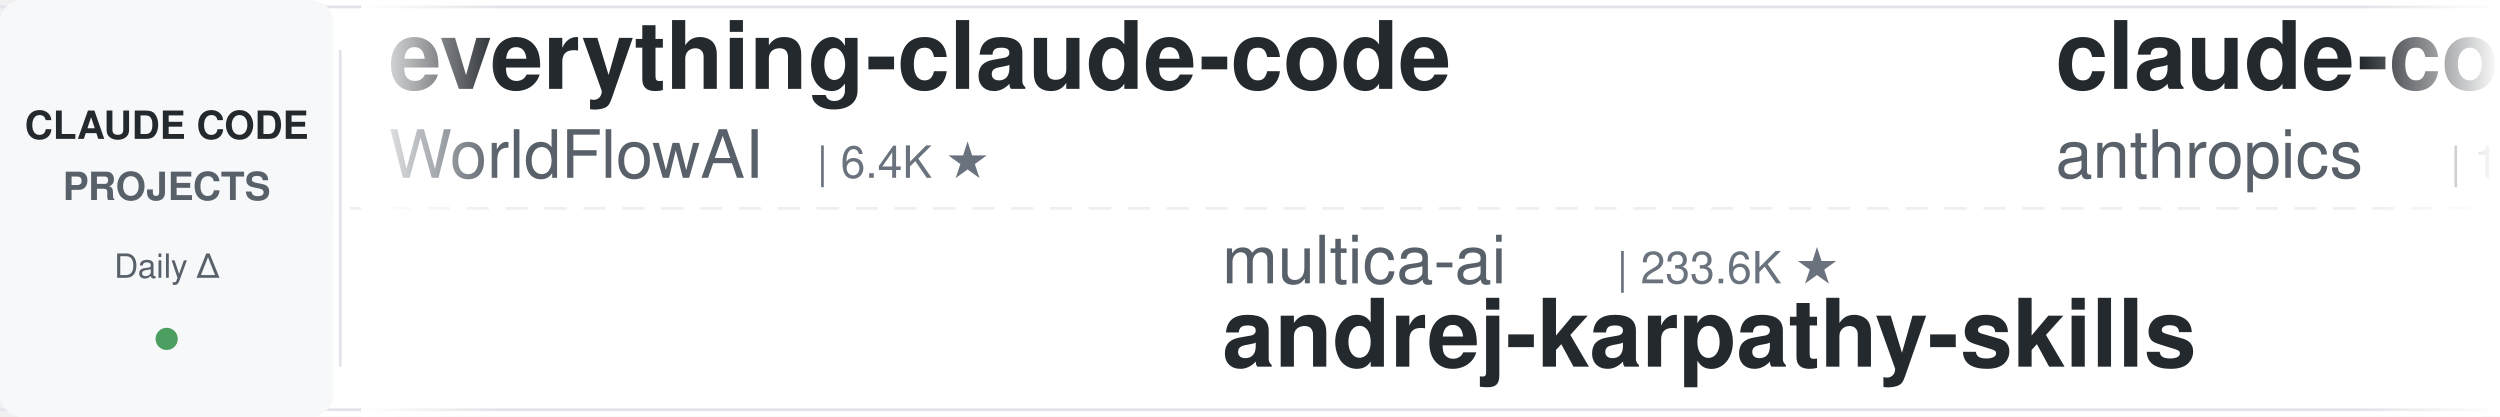
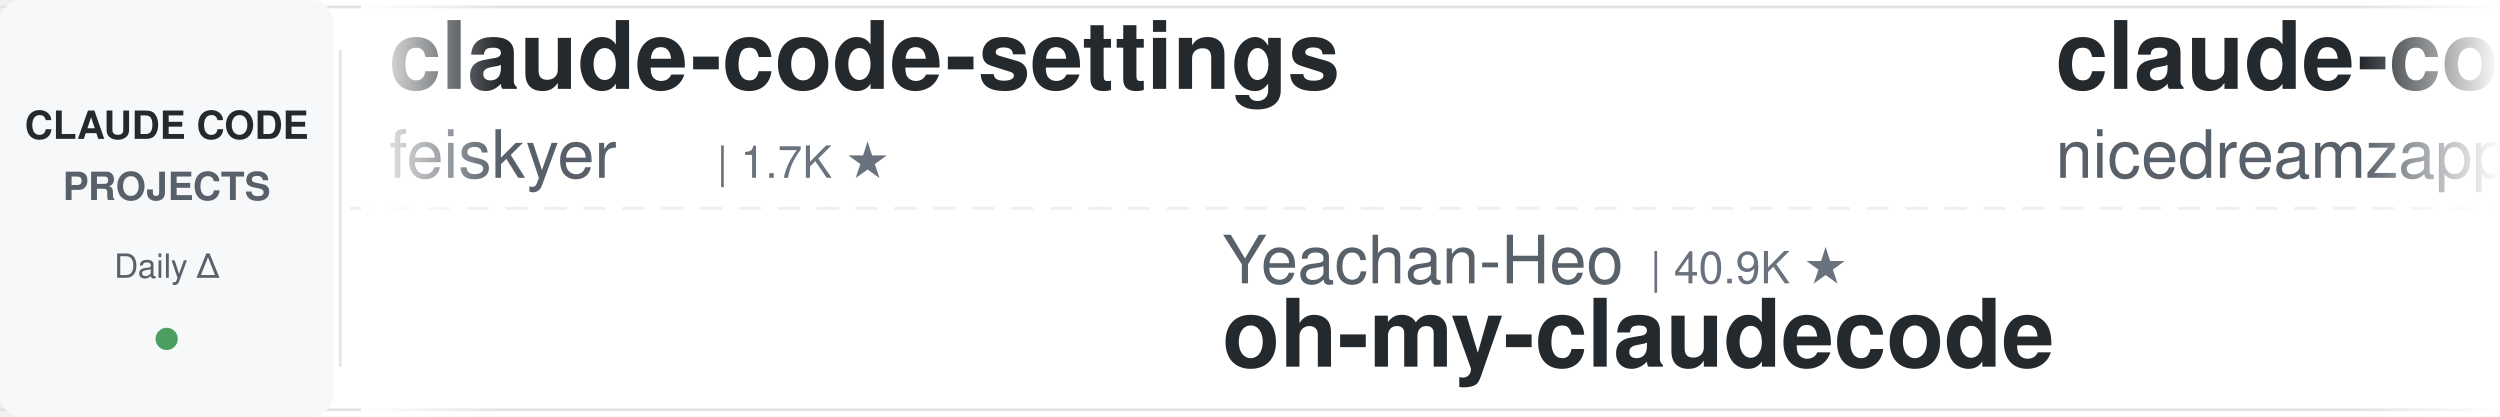
<svg xmlns="http://www.w3.org/2000/svg" width="900" height="150">
  <defs>
    <linearGradient id="leftFade" x1="0%" y1="0%" x2="100%" y2="0%">
      <stop offset="0%" style="stop-color:#ffffff;stop-opacity:1" />
      <stop offset="100%" style="stop-color:#ffffff;stop-opacity:0" />
    </linearGradient>
    <linearGradient id="rightFade" x1="0%" y1="0%" x2="100%" y2="0%">
      <stop offset="0%" style="stop-color:#ffffff;stop-opacity:0" />
      <stop offset="100%" style="stop-color:#ffffff;stop-opacity:1" />
    </linearGradient>
  </defs>
  <rect width="900" height="150" fill="#ffffff" rx="8" />
  <rect x="0" y="2" width="900" height="1" fill="#e1e4e8" />
  <rect x="0" y="147" width="900" height="1" fill="#e1e4e8" />
  <line x1="0" y1="75" x2="900" y2="75" stroke="#e1e4e8" stroke-width="1" stroke-dasharray="8 6" opacity="0.6" />
  <rect x="0" y="0" width="120" height="150" fill="#f6f8fa" rx="8" />
  <text x="60" y="50" font-family="-apple-system, BlinkMacSystemFont, 'Segoe UI', Helvetica, Arial, sans-serif" font-size="14" font-weight="600" fill="#24292e" text-anchor="middle">CLAUDE CODE</text>
  <text x="60" y="72" font-family="-apple-system, BlinkMacSystemFont, 'Segoe UI', Helvetica, Arial, sans-serif" font-size="14" font-weight="600" fill="#586069" text-anchor="middle">PROJECTS</text>
  <text x="60" y="100" font-family="-apple-system, BlinkMacSystemFont, 'Segoe UI', Helvetica, Arial, sans-serif" font-size="12" font-weight="500" fill="#586069" text-anchor="middle">Daily Δ</text>
  <circle cx="60" cy="122" r="4" fill="#22863a" opacity="0.8" />
  <rect x="122" y="18" width="1" height="114" fill="#e1e4e8" />
  <clipPath id="tickerClip">
    <rect x="130" y="0" width="770" height="150" />
  </clipPath>
  <g clip-path="url(#tickerClip)">
    <g id="tickerItems">
      <animateTransform attributeName="transform" attributeType="XML" type="translate" from="0 0" to="-3000 0" dur="54s" repeatCount="indefinite" />
      <g transform="translate(0, 0)">
-         <text x="140" y="32" font-family="-apple-system, BlinkMacSystemFont, 'Segoe UI', Helvetica, Arial, sans-serif" font-size="34" font-weight="600" fill="#24292e">everything-claude-code</text>
-         <text x="140" y="64" font-family="-apple-system, BlinkMacSystemFont, 'Segoe UI', Helvetica, Arial, sans-serif" font-size="24" font-weight="400" fill="#586069">WorldFlowAI</text>
-         <text x="294" y="64" font-family="-apple-system, BlinkMacSystemFont, 'Segoe UI', Helvetica, Arial, sans-serif" font-size="16" font-weight="500" fill="#6a737d">| 6.4K ★</text>
+         <text x="140" y="32" font-family="-apple-system, BlinkMacSystemFont, 'Segoe UI', Helvetica, Arial, sans-serif" font-size="34" font-weight="600" fill="#24292e">claude-code-settings</text>
+         <text x="140" y="64" font-family="-apple-system, BlinkMacSystemFont, 'Segoe UI', Helvetica, Arial, sans-serif" font-size="24" font-weight="400" fill="#586069">feiskyer</text>
+         <text x="258" y="64" font-family="-apple-system, BlinkMacSystemFont, 'Segoe UI', Helvetica, Arial, sans-serif" font-size="16" font-weight="500" fill="#6a737d">| 1.7K ★</text>
      </g>
      <g transform="translate(300, 0)">
-         <text x="140" y="102" font-family="-apple-system, BlinkMacSystemFont, 'Segoe UI', Helvetica, Arial, sans-serif" font-size="24" font-weight="400" fill="#586069">multica-ai</text>
-         <text x="282" y="102" font-family="-apple-system, BlinkMacSystemFont, 'Segoe UI', Helvetica, Arial, sans-serif" font-size="16" font-weight="500" fill="#6a737d">| 233.6K ★</text>
-         <text x="140" y="132" font-family="-apple-system, BlinkMacSystemFont, 'Segoe UI', Helvetica, Arial, sans-serif" font-size="34" font-weight="600" fill="#24292e">andrej-karpathy-skills</text>
+         <text x="140" y="102" font-family="-apple-system, BlinkMacSystemFont, 'Segoe UI', Helvetica, Arial, sans-serif" font-size="24" font-weight="400" fill="#586069">Yeachan-Heo</text>
+         <text x="294" y="102" font-family="-apple-system, BlinkMacSystemFont, 'Segoe UI', Helvetica, Arial, sans-serif" font-size="16" font-weight="500" fill="#6a737d">| 40.9K ★</text>
+         <text x="140" y="132" font-family="-apple-system, BlinkMacSystemFont, 'Segoe UI', Helvetica, Arial, sans-serif" font-size="34" font-weight="600" fill="#24292e">oh-my-claudecode</text>
      </g>
      <g transform="translate(600, 0)">
-         <text x="140" y="32" font-family="-apple-system, BlinkMacSystemFont, 'Segoe UI', Helvetica, Arial, sans-serif" font-size="34" font-weight="600" fill="#24292e">claude-code-action</text>
-         <text x="140" y="64" font-family="-apple-system, BlinkMacSystemFont, 'Segoe UI', Helvetica, Arial, sans-serif" font-size="24" font-weight="400" fill="#586069">anthropics</text>
-         <text x="282" y="64" font-family="-apple-system, BlinkMacSystemFont, 'Segoe UI', Helvetica, Arial, sans-serif" font-size="16" font-weight="500" fill="#6a737d">| 10.0K ★</text>
+         <text x="140" y="32" font-family="-apple-system, BlinkMacSystemFont, 'Segoe UI', Helvetica, Arial, sans-serif" font-size="34" font-weight="600" fill="#24292e">claude-code-local</text>
+         <text x="140" y="64" font-family="-apple-system, BlinkMacSystemFont, 'Segoe UI', Helvetica, Arial, sans-serif" font-size="24" font-weight="400" fill="#586069">nicedreamzapp</text>
+         <text x="318" y="64" font-family="-apple-system, BlinkMacSystemFont, 'Segoe UI', Helvetica, Arial, sans-serif" font-size="16" font-weight="500" fill="#6a737d">| 3.5K ★</text>
      </g>
      <g transform="translate(900, 0)">
-         <text x="140" y="102" font-family="-apple-system, BlinkMacSystemFont, 'Segoe UI', Helvetica, Arial, sans-serif" font-size="24" font-weight="400" fill="#586069">anthropics</text>
-         <text x="282" y="102" font-family="-apple-system, BlinkMacSystemFont, 'Segoe UI', Helvetica, Arial, sans-serif" font-size="16" font-weight="500" fill="#6a737d">| 6.9K ★</text>
-         <text x="140" y="132" font-family="-apple-system, BlinkMacSystemFont, 'Segoe UI', Helvetica, Arial, sans-serif" font-size="34" font-weight="600" fill="#24292e">claude-code-security-rev...</text>
+         <text x="140" y="102" font-family="-apple-system, BlinkMacSystemFont, 'Segoe UI', Helvetica, Arial, sans-serif" font-size="24" font-weight="400" fill="#586069">pedrohcgs</text>
+         <text x="270" y="102" font-family="-apple-system, BlinkMacSystemFont, 'Segoe UI', Helvetica, Arial, sans-serif" font-size="16" font-weight="500" fill="#6a737d">| 1.7K ★</text>
+         <text x="140" y="132" font-family="-apple-system, BlinkMacSystemFont, 'Segoe UI', Helvetica, Arial, sans-serif" font-size="34" font-weight="600" fill="#24292e">claude-code-my-workflow</text>
      </g>
      <g transform="translate(1200, 0)">
-         <text x="140" y="32" font-family="-apple-system, BlinkMacSystemFont, 'Segoe UI', Helvetica, Arial, sans-serif" font-size="34" font-weight="600" fill="#24292e">claude-coder</text>
-         <text x="140" y="64" font-family="-apple-system, BlinkMacSystemFont, 'Segoe UI', Helvetica, Arial, sans-serif" font-size="24" font-weight="400" fill="#586069">kodu-ai</text>
-         <text x="246" y="64" font-family="-apple-system, BlinkMacSystemFont, 'Segoe UI', Helvetica, Arial, sans-serif" font-size="16" font-weight="500" fill="#6a737d">| 5.2K ★</text>
+         <text x="140" y="32" font-family="-apple-system, BlinkMacSystemFont, 'Segoe UI', Helvetica, Arial, sans-serif" font-size="34" font-weight="600" fill="#24292e">claude-code-cli</text>
+         <text x="140" y="64" font-family="-apple-system, BlinkMacSystemFont, 'Segoe UI', Helvetica, Arial, sans-serif" font-size="24" font-weight="400" fill="#586069">huangserva</text>
+         <text x="282" y="64" font-family="-apple-system, BlinkMacSystemFont, 'Segoe UI', Helvetica, Arial, sans-serif" font-size="16" font-weight="500" fill="#6a737d">| 632 ★</text>
      </g>
      <g transform="translate(1500, 0)">
-         <text x="140" y="102" font-family="-apple-system, BlinkMacSystemFont, 'Segoe UI', Helvetica, Arial, sans-serif" font-size="24" font-weight="400" fill="#586069">feiskyer</text>
-         <text x="258" y="102" font-family="-apple-system, BlinkMacSystemFont, 'Segoe UI', Helvetica, Arial, sans-serif" font-size="16" font-weight="500" fill="#6a737d">| 1.7K ★</text>
-         <text x="140" y="132" font-family="-apple-system, BlinkMacSystemFont, 'Segoe UI', Helvetica, Arial, sans-serif" font-size="34" font-weight="600" fill="#24292e">claude-code-settings</text>
+         <text x="140" y="102" font-family="-apple-system, BlinkMacSystemFont, 'Segoe UI', Helvetica, Arial, sans-serif" font-size="24" font-weight="400" fill="#586069">wesammustafa</text>
+         <text x="306" y="102" font-family="-apple-system, BlinkMacSystemFont, 'Segoe UI', Helvetica, Arial, sans-serif" font-size="16" font-weight="500" fill="#6a737d">| 3.7K ★</text>
+         <text x="140" y="132" font-family="-apple-system, BlinkMacSystemFont, 'Segoe UI', Helvetica, Arial, sans-serif" font-size="34" font-weight="600" fill="#24292e">Claude-Code-Quest</text>
      </g>
      <g transform="translate(1800, 0)">
-         <text x="140" y="32" font-family="-apple-system, BlinkMacSystemFont, 'Segoe UI', Helvetica, Arial, sans-serif" font-size="34" font-weight="600" fill="#24292e">claude-code-rust</text>
-         <text x="140" y="64" font-family="-apple-system, BlinkMacSystemFont, 'Segoe UI', Helvetica, Arial, sans-serif" font-size="24" font-weight="400" fill="#586069">lorryjovens-hub</text>
-         <text x="342" y="64" font-family="-apple-system, BlinkMacSystemFont, 'Segoe UI', Helvetica, Arial, sans-serif" font-size="16" font-weight="500" fill="#6a737d">| 1.7K ★</text>
+         <text x="140" y="32" font-family="-apple-system, BlinkMacSystemFont, 'Segoe UI', Helvetica, Arial, sans-serif" font-size="34" font-weight="600" fill="#24292e">claude-code-harness</text>
+         <text x="140" y="64" font-family="-apple-system, BlinkMacSystemFont, 'Segoe UI', Helvetica, Arial, sans-serif" font-size="24" font-weight="400" fill="#586069">Chachamaru127</text>
+         <text x="318" y="64" font-family="-apple-system, BlinkMacSystemFont, 'Segoe UI', Helvetica, Arial, sans-serif" font-size="16" font-weight="500" fill="#6a737d">| 3.2K ★</text>
      </g>
      <g transform="translate(2100, 0)">
-         <text x="140" y="102" font-family="-apple-system, BlinkMacSystemFont, 'Segoe UI', Helvetica, Arial, sans-serif" font-size="24" font-weight="400" fill="#586069">Donchitos</text>
-         <text x="270" y="102" font-family="-apple-system, BlinkMacSystemFont, 'Segoe UI', Helvetica, Arial, sans-serif" font-size="16" font-weight="500" fill="#6a737d">| 39.7K ★</text>
-         <text x="140" y="132" font-family="-apple-system, BlinkMacSystemFont, 'Segoe UI', Helvetica, Arial, sans-serif" font-size="34" font-weight="600" fill="#24292e">Claude-Code-Game-Studios</text>
+         <text x="140" y="102" font-family="-apple-system, BlinkMacSystemFont, 'Segoe UI', Helvetica, Arial, sans-serif" font-size="24" font-weight="400" fill="#586069">JrCx7scC</text>
+         <text x="258" y="102" font-family="-apple-system, BlinkMacSystemFont, 'Segoe UI', Helvetica, Arial, sans-serif" font-size="16" font-weight="500" fill="#6a737d">| 377 ★</text>
+         <text x="140" y="132" font-family="-apple-system, BlinkMacSystemFont, 'Segoe UI', Helvetica, Arial, sans-serif" font-size="34" font-weight="600" fill="#24292e">claude-code-source</text>
      </g>
      <g transform="translate(2400, 0)">
-         <text x="140" y="32" font-family="-apple-system, BlinkMacSystemFont, 'Segoe UI', Helvetica, Arial, sans-serif" font-size="34" font-weight="600" fill="#24292e">claude-code-hub</text>
-         <text x="140" y="64" font-family="-apple-system, BlinkMacSystemFont, 'Segoe UI', Helvetica, Arial, sans-serif" font-size="24" font-weight="400" fill="#586069">ding113</text>
-         <text x="246" y="64" font-family="-apple-system, BlinkMacSystemFont, 'Segoe UI', Helvetica, Arial, sans-serif" font-size="16" font-weight="500" fill="#6a737d">| 3.4K ★</text>
+         <text x="140" y="32" font-family="-apple-system, BlinkMacSystemFont, 'Segoe UI', Helvetica, Arial, sans-serif" font-size="34" font-weight="600" fill="#24292e">claude-code-analysis</text>
+         <text x="140" y="64" font-family="-apple-system, BlinkMacSystemFont, 'Segoe UI', Helvetica, Arial, sans-serif" font-size="24" font-weight="400" fill="#586069">liuup</text>
+         <text x="222" y="64" font-family="-apple-system, BlinkMacSystemFont, 'Segoe UI', Helvetica, Arial, sans-serif" font-size="16" font-weight="500" fill="#6a737d">| 4.1K ★</text>
      </g>
      <g transform="translate(2700, 0)">
-         <text x="140" y="102" font-family="-apple-system, BlinkMacSystemFont, 'Segoe UI', Helvetica, Arial, sans-serif" font-size="24" font-weight="400" fill="#586069">jqueryscript</text>
-         <text x="306" y="102" font-family="-apple-system, BlinkMacSystemFont, 'Segoe UI', Helvetica, Arial, sans-serif" font-size="16" font-weight="500" fill="#6a737d">| 552 ★</text>
-         <text x="140" y="132" font-family="-apple-system, BlinkMacSystemFont, 'Segoe UI', Helvetica, Arial, sans-serif" font-size="34" font-weight="600" fill="#24292e">awesome-claude-code</text>
+         <text x="140" y="102" font-family="-apple-system, BlinkMacSystemFont, 'Segoe UI', Helvetica, Arial, sans-serif" font-size="24" font-weight="400" fill="#586069">luyao618</text>
+         <text x="258" y="102" font-family="-apple-system, BlinkMacSystemFont, 'Segoe UI', Helvetica, Arial, sans-serif" font-size="16" font-weight="500" fill="#6a737d">| 1.7K ★</text>
+         <text x="140" y="132" font-family="-apple-system, BlinkMacSystemFont, 'Segoe UI', Helvetica, Arial, sans-serif" font-size="34" font-weight="600" fill="#24292e">Claude-Code-Source-Study</text>
      </g>
      <g transform="translate(3000, 0)">
-         <text x="140" y="32" font-family="-apple-system, BlinkMacSystemFont, 'Segoe UI', Helvetica, Arial, sans-serif" font-size="34" font-weight="600" fill="#24292e">everything-claude-code</text>
-         <text x="140" y="64" font-family="-apple-system, BlinkMacSystemFont, 'Segoe UI', Helvetica, Arial, sans-serif" font-size="24" font-weight="400" fill="#586069">WorldFlowAI</text>
-         <text x="294" y="64" font-family="-apple-system, BlinkMacSystemFont, 'Segoe UI', Helvetica, Arial, sans-serif" font-size="16" font-weight="500" fill="#6a737d">| 6.4K ★</text>
+         <text x="140" y="32" font-family="-apple-system, BlinkMacSystemFont, 'Segoe UI', Helvetica, Arial, sans-serif" font-size="34" font-weight="600" fill="#24292e">claude-code-settings</text>
+         <text x="140" y="64" font-family="-apple-system, BlinkMacSystemFont, 'Segoe UI', Helvetica, Arial, sans-serif" font-size="24" font-weight="400" fill="#586069">feiskyer</text>
+         <text x="258" y="64" font-family="-apple-system, BlinkMacSystemFont, 'Segoe UI', Helvetica, Arial, sans-serif" font-size="16" font-weight="500" fill="#6a737d">| 1.7K ★</text>
      </g>
      <g transform="translate(3300, 0)">
-         <text x="140" y="102" font-family="-apple-system, BlinkMacSystemFont, 'Segoe UI', Helvetica, Arial, sans-serif" font-size="24" font-weight="400" fill="#586069">multica-ai</text>
-         <text x="282" y="102" font-family="-apple-system, BlinkMacSystemFont, 'Segoe UI', Helvetica, Arial, sans-serif" font-size="16" font-weight="500" fill="#6a737d">| 233.6K ★</text>
-         <text x="140" y="132" font-family="-apple-system, BlinkMacSystemFont, 'Segoe UI', Helvetica, Arial, sans-serif" font-size="34" font-weight="600" fill="#24292e">andrej-karpathy-skills</text>
+         <text x="140" y="102" font-family="-apple-system, BlinkMacSystemFont, 'Segoe UI', Helvetica, Arial, sans-serif" font-size="24" font-weight="400" fill="#586069">Yeachan-Heo</text>
+         <text x="294" y="102" font-family="-apple-system, BlinkMacSystemFont, 'Segoe UI', Helvetica, Arial, sans-serif" font-size="16" font-weight="500" fill="#6a737d">| 40.9K ★</text>
+         <text x="140" y="132" font-family="-apple-system, BlinkMacSystemFont, 'Segoe UI', Helvetica, Arial, sans-serif" font-size="34" font-weight="600" fill="#24292e">oh-my-claudecode</text>
      </g>
      <g transform="translate(3600, 0)">
-         <text x="140" y="32" font-family="-apple-system, BlinkMacSystemFont, 'Segoe UI', Helvetica, Arial, sans-serif" font-size="34" font-weight="600" fill="#24292e">claude-code-action</text>
-         <text x="140" y="64" font-family="-apple-system, BlinkMacSystemFont, 'Segoe UI', Helvetica, Arial, sans-serif" font-size="24" font-weight="400" fill="#586069">anthropics</text>
-         <text x="282" y="64" font-family="-apple-system, BlinkMacSystemFont, 'Segoe UI', Helvetica, Arial, sans-serif" font-size="16" font-weight="500" fill="#6a737d">| 10.0K ★</text>
+         <text x="140" y="32" font-family="-apple-system, BlinkMacSystemFont, 'Segoe UI', Helvetica, Arial, sans-serif" font-size="34" font-weight="600" fill="#24292e">claude-code-local</text>
+         <text x="140" y="64" font-family="-apple-system, BlinkMacSystemFont, 'Segoe UI', Helvetica, Arial, sans-serif" font-size="24" font-weight="400" fill="#586069">nicedreamzapp</text>
+         <text x="318" y="64" font-family="-apple-system, BlinkMacSystemFont, 'Segoe UI', Helvetica, Arial, sans-serif" font-size="16" font-weight="500" fill="#6a737d">| 3.5K ★</text>
      </g>
      <g transform="translate(3900, 0)">
-         <text x="140" y="102" font-family="-apple-system, BlinkMacSystemFont, 'Segoe UI', Helvetica, Arial, sans-serif" font-size="24" font-weight="400" fill="#586069">anthropics</text>
-         <text x="282" y="102" font-family="-apple-system, BlinkMacSystemFont, 'Segoe UI', Helvetica, Arial, sans-serif" font-size="16" font-weight="500" fill="#6a737d">| 6.9K ★</text>
-         <text x="140" y="132" font-family="-apple-system, BlinkMacSystemFont, 'Segoe UI', Helvetica, Arial, sans-serif" font-size="34" font-weight="600" fill="#24292e">claude-code-security-rev...</text>
+         <text x="140" y="102" font-family="-apple-system, BlinkMacSystemFont, 'Segoe UI', Helvetica, Arial, sans-serif" font-size="24" font-weight="400" fill="#586069">pedrohcgs</text>
+         <text x="270" y="102" font-family="-apple-system, BlinkMacSystemFont, 'Segoe UI', Helvetica, Arial, sans-serif" font-size="16" font-weight="500" fill="#6a737d">| 1.7K ★</text>
+         <text x="140" y="132" font-family="-apple-system, BlinkMacSystemFont, 'Segoe UI', Helvetica, Arial, sans-serif" font-size="34" font-weight="600" fill="#24292e">claude-code-my-workflow</text>
      </g>
    </g>
  </g>
  <rect x="130" y="0" width="50" height="150" fill="url(#leftFade)" />
  <rect x="850" y="0" width="50" height="150" fill="url(#rightFade)" />
</svg>
